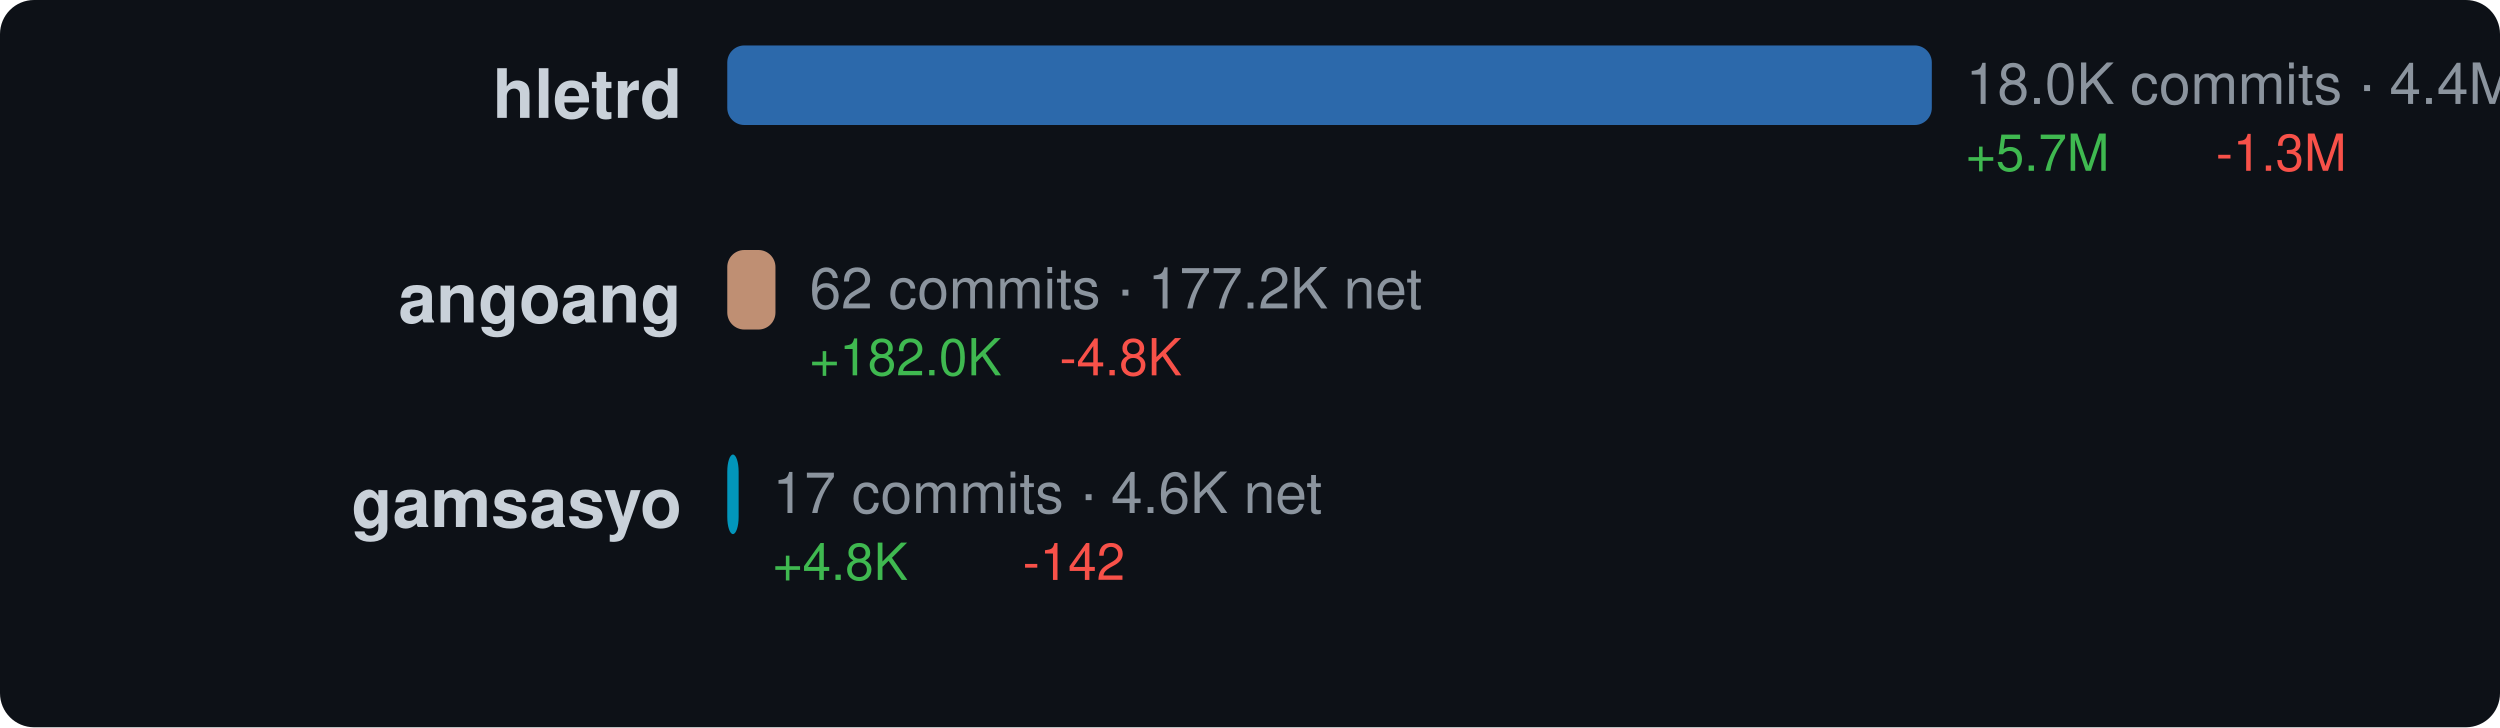
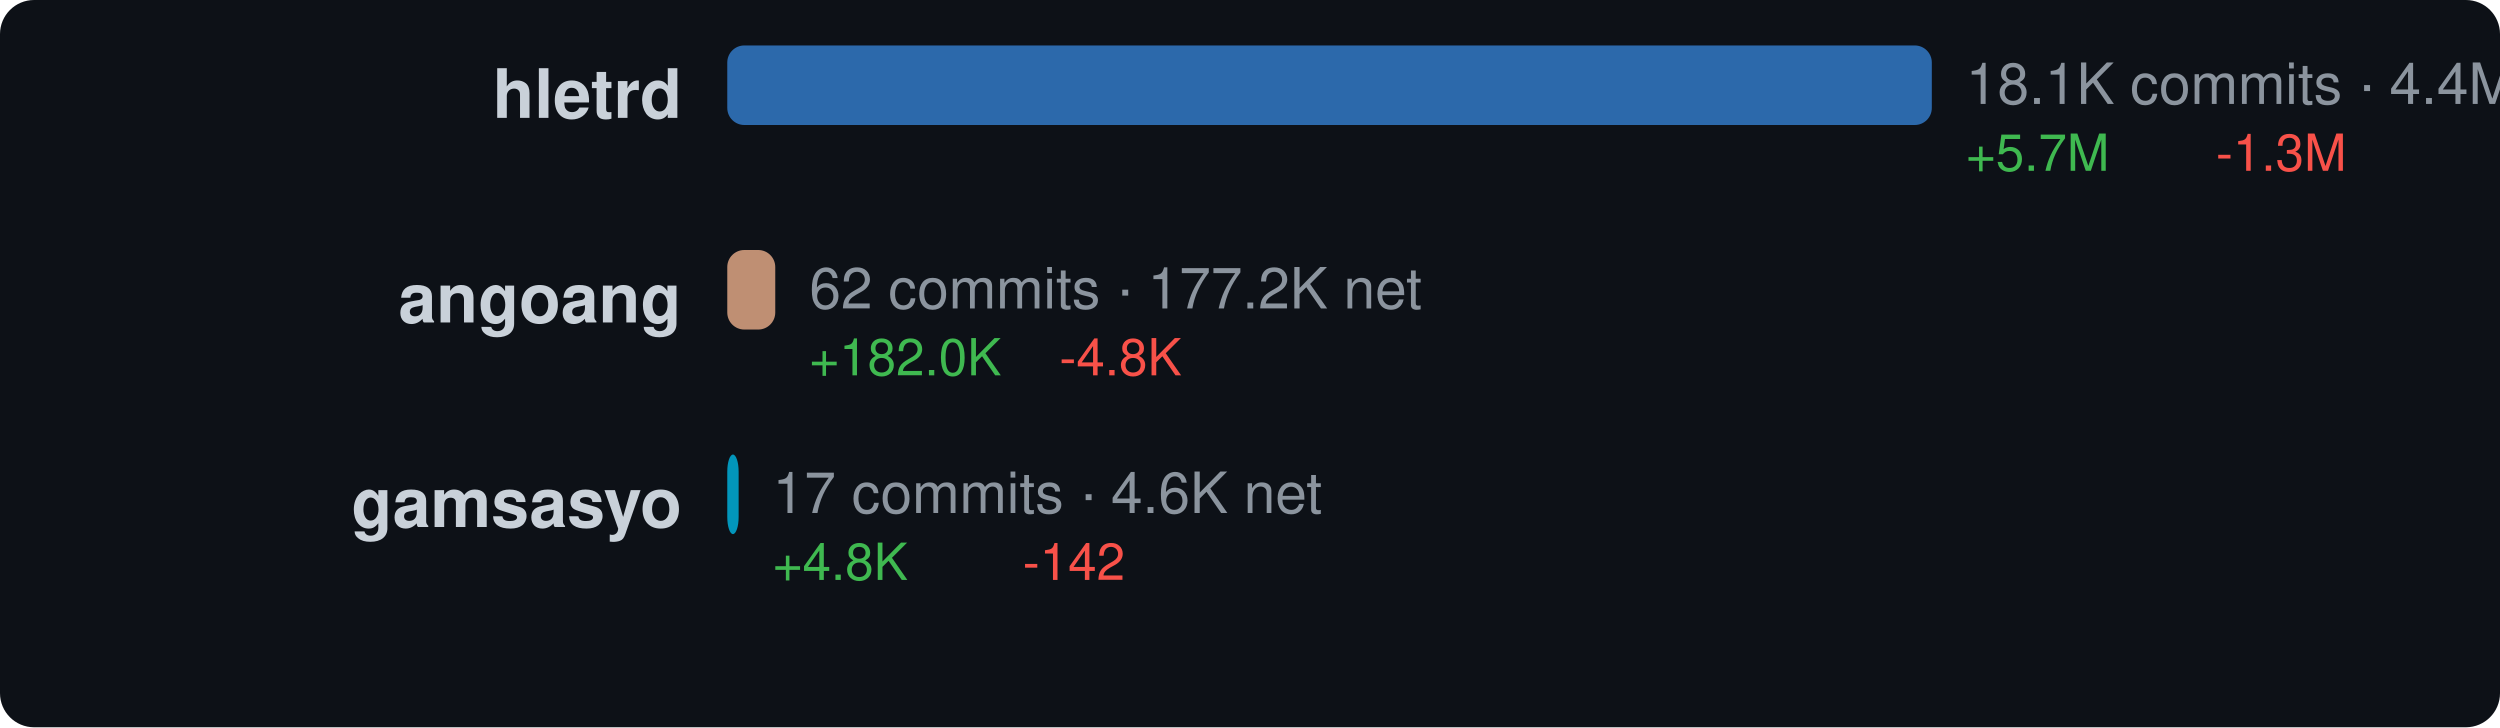
<svg xmlns="http://www.w3.org/2000/svg" width="440" height="128" viewBox="0 0 440 128">
  <style>text { dominant-baseline: central; }</style>
  <rect width="100%" height="100%" rx="6" fill="#0d1117" />
  <text x="120" y="18" text-anchor="end" fill="#c9d1d9" font-size="12" font-family="Segoe UI,Helvetica,Arial,sans-serif" font-weight="600">hletrd</text>
  <rect x="128" y="8" width="212" height="14" rx="3" fill="#3178c6" opacity="0.85" />
-   <text x="346" y="16" fill="#8b949e" font-size="10" font-family="Segoe UI,Helvetica,Arial,sans-serif">18.0K commits · 4.4M net</text>
+   <text x="346" y="16" fill="#8b949e" font-size="10" font-family="Segoe UI,Helvetica,Arial,sans-serif">18.1K commits · 4.4M net</text>
  <text x="346" y="28" fill="#3fb950" font-size="9" font-family="Segoe UI,Helvetica,Arial,sans-serif">+5.7M</text>
  <text x="390" y="28" fill="#f85149" font-size="9" font-family="Segoe UI,Helvetica,Arial,sans-serif">-1.3M</text>
  <text x="120" y="54" text-anchor="end" fill="#c9d1d9" font-size="12" font-family="Segoe UI,Helvetica,Arial,sans-serif" font-weight="600">angoang</text>
-   <rect x="128" y="44" width="8.481" height="14" rx="3" fill="#dea584" opacity="0.85" />
-   <text x="142.481" y="52" fill="#8b949e" font-size="10" font-family="Segoe UI,Helvetica,Arial,sans-serif">62 commits · 177.2K net</text>
-   <text x="142.481" y="64" fill="#3fb950" font-size="9" font-family="Segoe UI,Helvetica,Arial,sans-serif">+182.0K</text>
-   <text x="186.481" y="64" fill="#f85149" font-size="9" font-family="Segoe UI,Helvetica,Arial,sans-serif">-4.8K</text>
+   <rect x="128" y="44" width="8.446" height="14" rx="3" fill="#dea584" opacity="0.85" />
+   <text x="142.446" y="52" fill="#8b949e" font-size="10" font-family="Segoe UI,Helvetica,Arial,sans-serif">62 commits · 177.2K net</text>
+   <text x="142.446" y="64" fill="#3fb950" font-size="9" font-family="Segoe UI,Helvetica,Arial,sans-serif">+182.0K</text>
+   <text x="186.446" y="64" fill="#f85149" font-size="9" font-family="Segoe UI,Helvetica,Arial,sans-serif">-4.8K</text>
  <text x="120" y="90" text-anchor="end" fill="#c9d1d9" font-size="12" font-family="Segoe UI,Helvetica,Arial,sans-serif" font-weight="600">gamsasyo</text>
  <rect x="128" y="80" width="2" height="14" rx="3" fill="#00add8" opacity="0.85" />
  <text x="136" y="88" fill="#8b949e" font-size="10" font-family="Segoe UI,Helvetica,Arial,sans-serif">17 commits · 4.6K net</text>
  <text x="136" y="100" fill="#3fb950" font-size="9" font-family="Segoe UI,Helvetica,Arial,sans-serif">+4.8K</text>
  <text x="180" y="100" fill="#f85149" font-size="9" font-family="Segoe UI,Helvetica,Arial,sans-serif">-142</text>
</svg>
